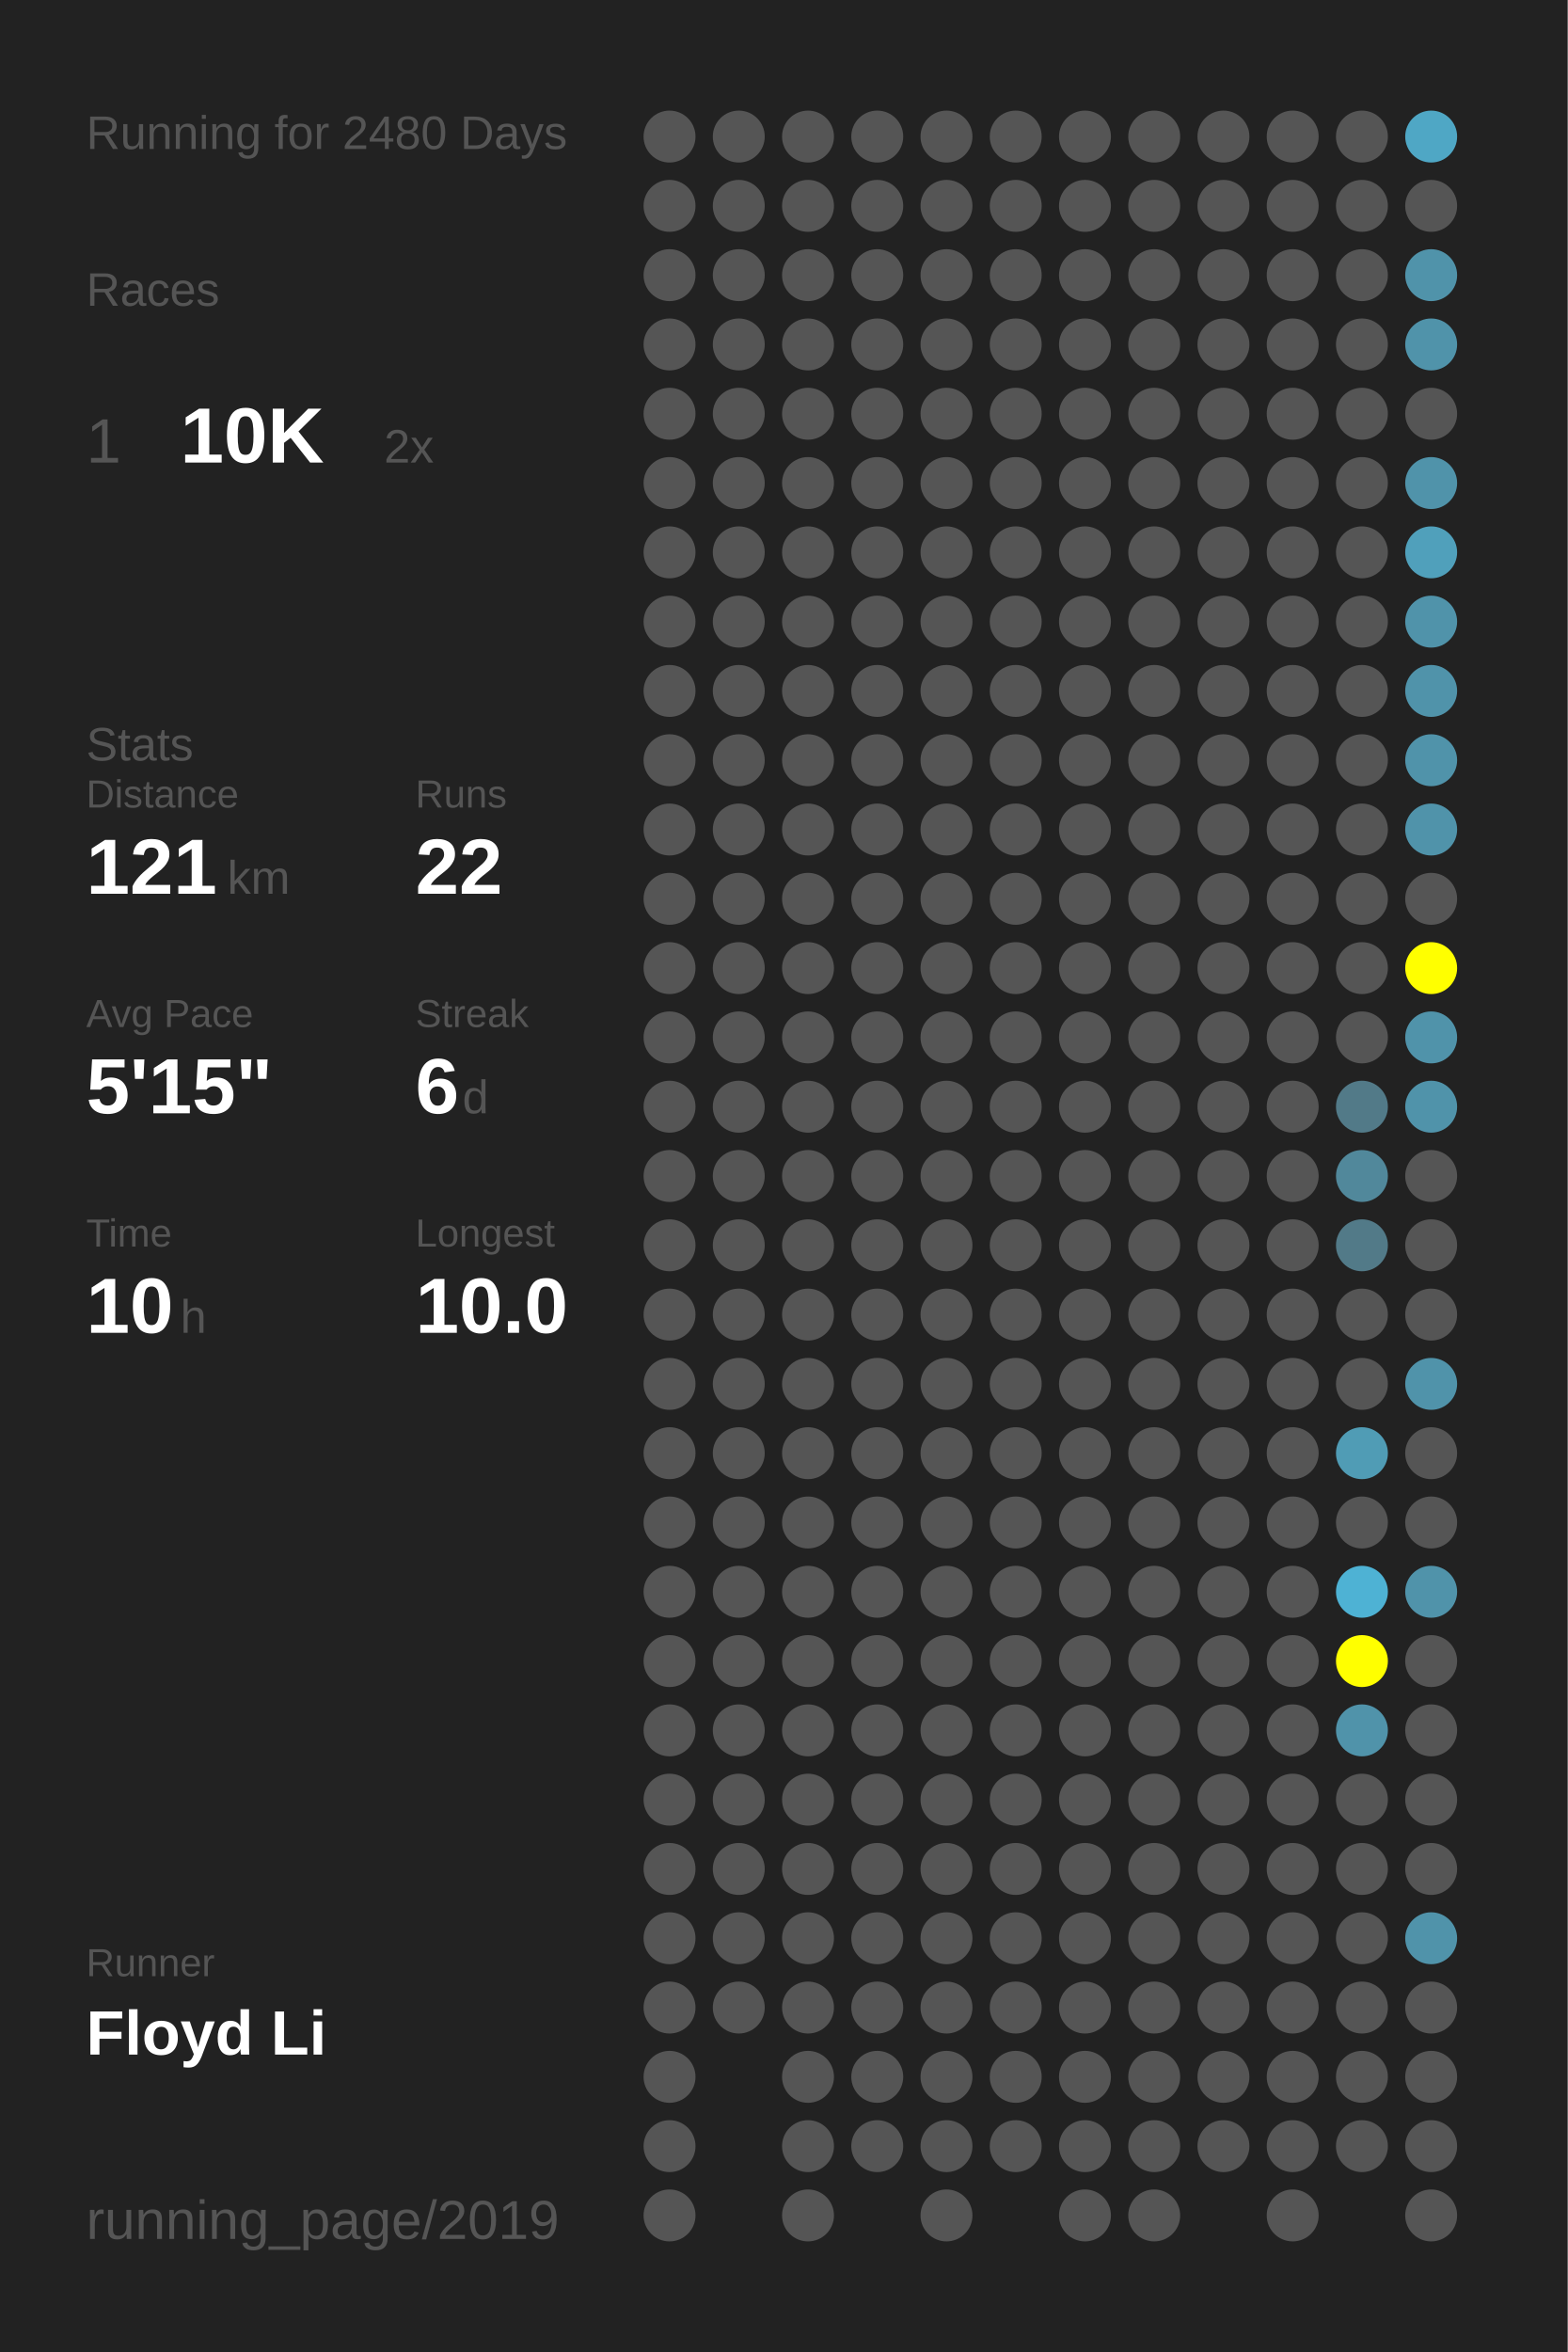
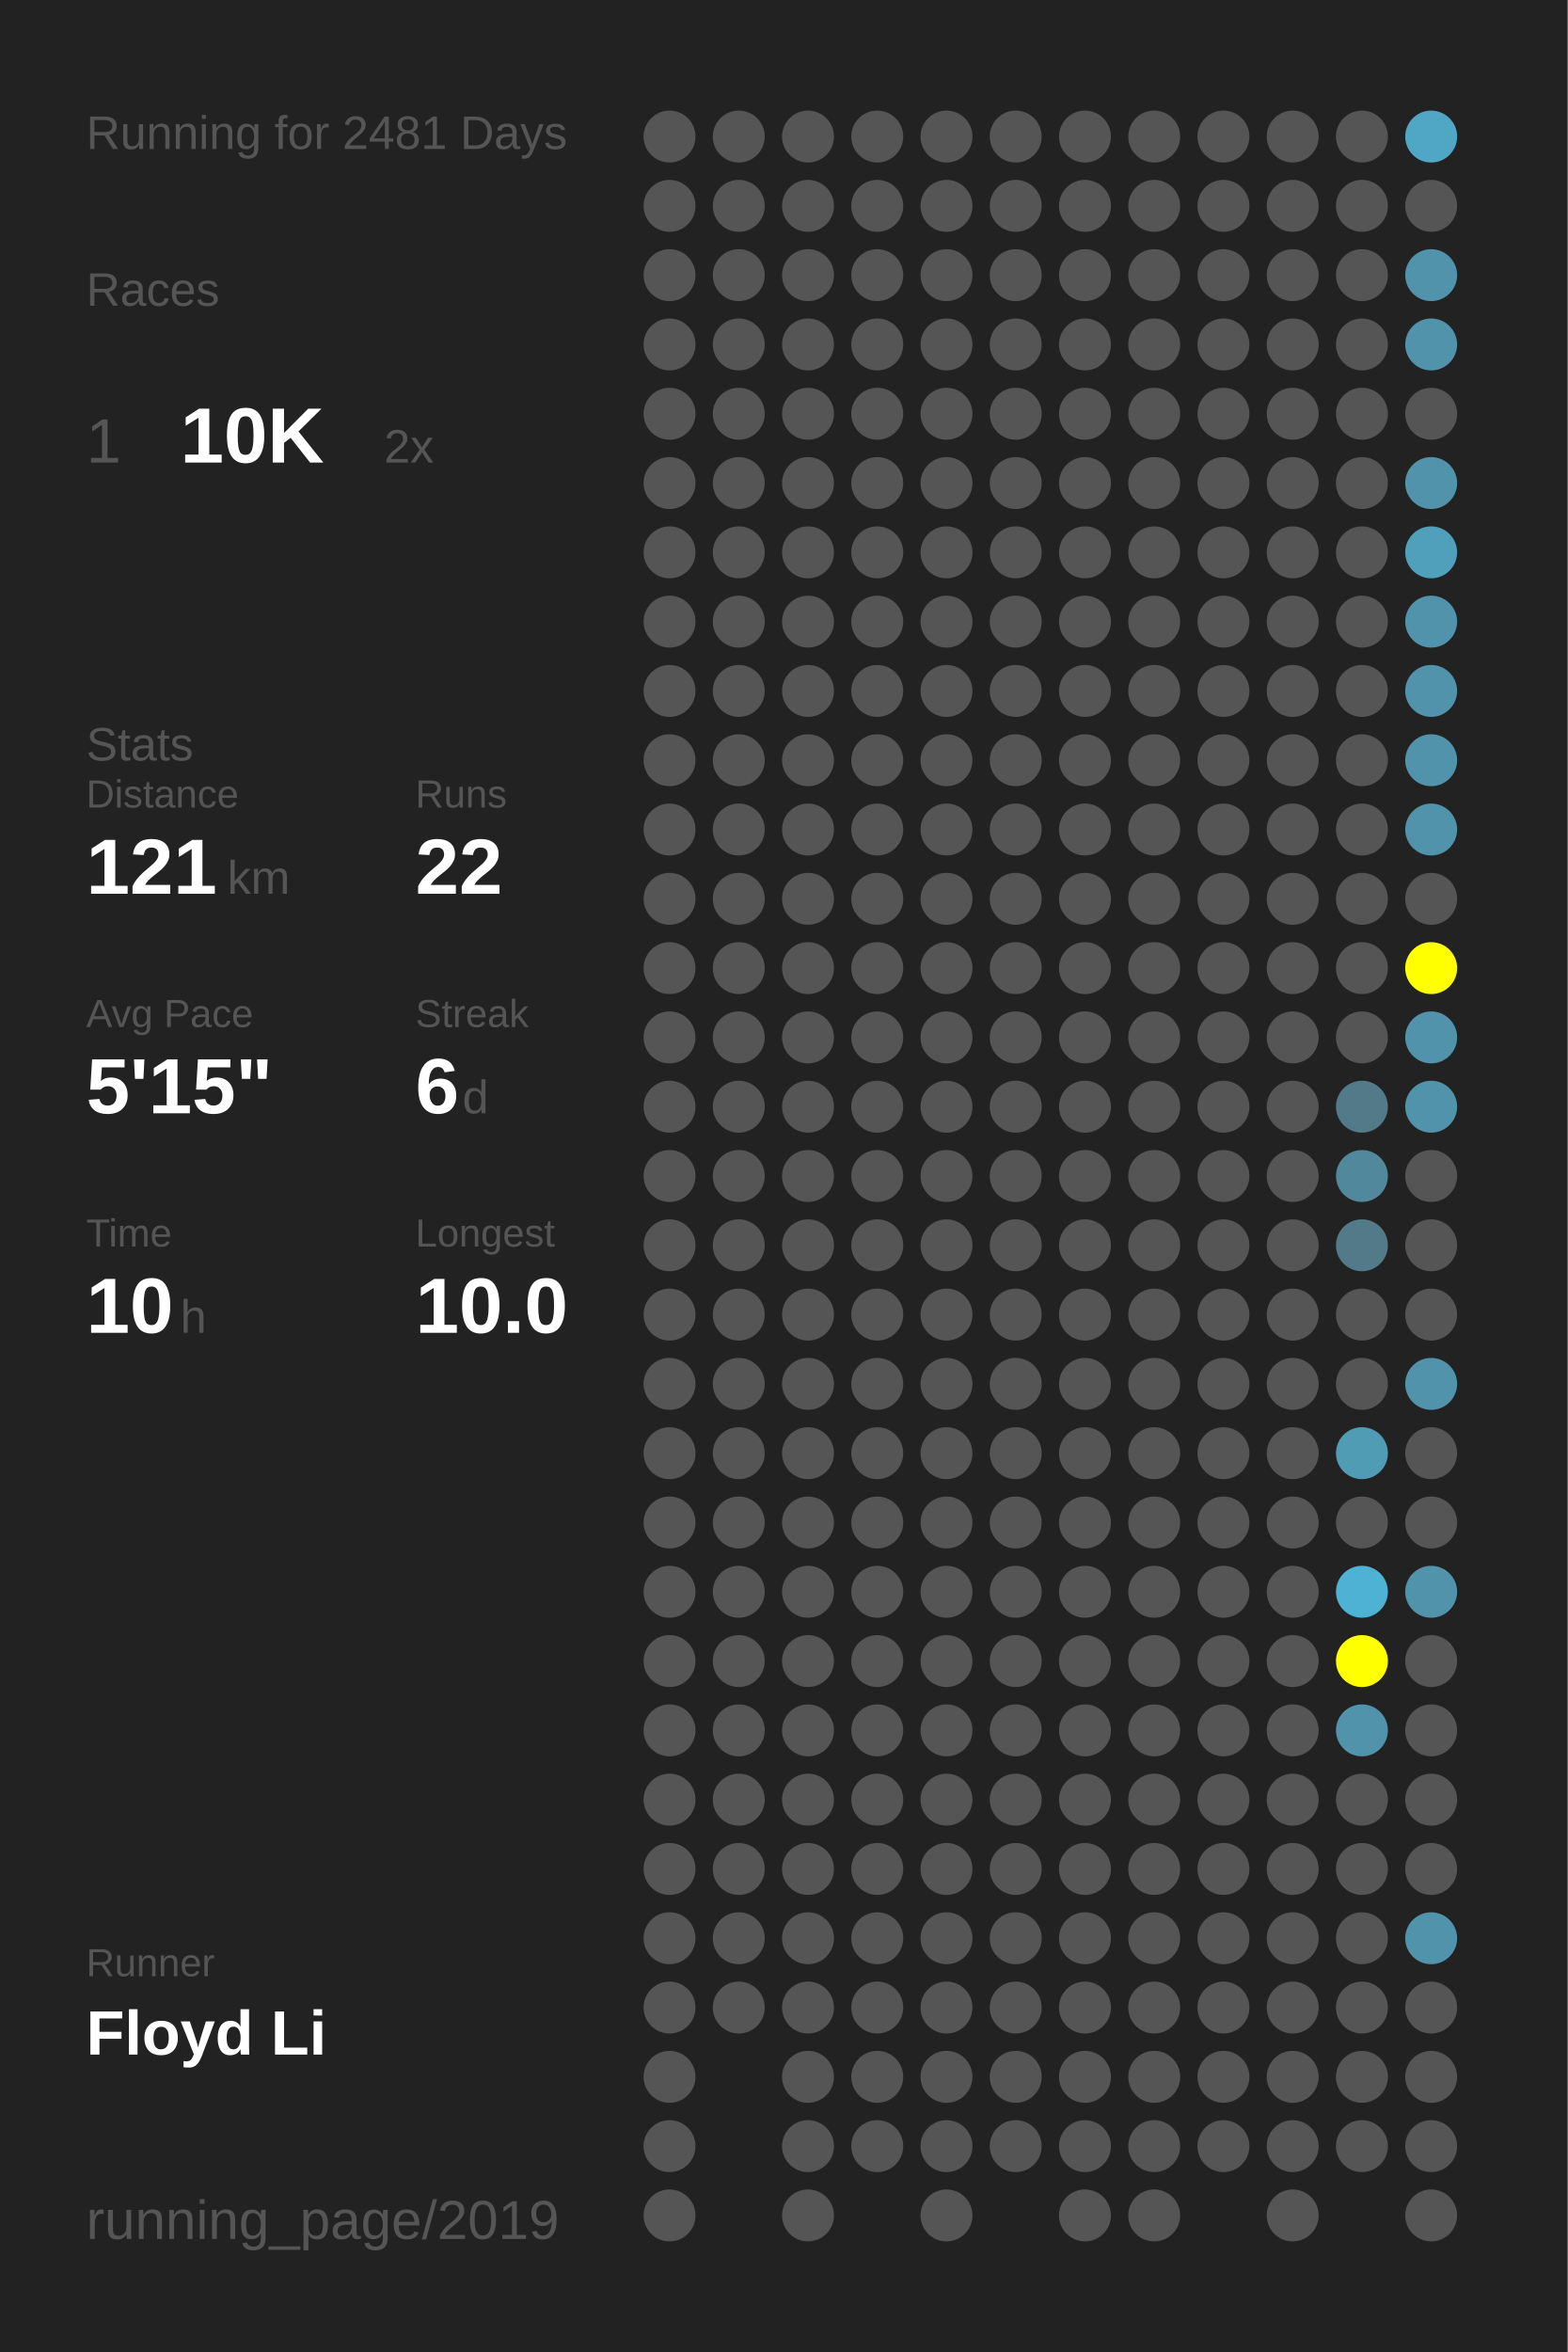
<svg xmlns="http://www.w3.org/2000/svg" baseProfile="full" height="300mm" version="1.1" viewBox="0,0,200,300" width="200mm">
  <defs />
  <rect fill="#222222" height="300" width="200" x="0" y="0" />
-   <text fill="#555555" style="font-size:6px; font-family:Arial;" x="11" y="19">Running for 2480 Days</text>
+   <text fill="#555555" style="font-size:6px; font-family:Arial;" x="11" y="19">Running for 2481 Days</text>
  <text fill="#555555" style="font-size:6px; font-family:Arial;" x="11" y="39">Races</text>
  <text fill="#555555" style="font-size:8px; font-family:Arial;" x="11" y="59">1</text>
  <text fill="#FFFFFF" style="font-size:10px; font-family:Arial; font-weight:bold;" x="23" y="59">10K</text>
  <text fill="#555555" style="font-size:6px; font-family:Arial;" x="49" y="59">2x</text>
  <text fill="#555555" style="font-size:6px; font-family:Arial;" x="11" y="97">Stats</text>
  <text fill="#555555" style="font-size:5px; font-family:Arial;" x="11" y="103">Distance</text>
  <text fill="#FFFFFF" style="font-size:10px; font-family:Arial; font-weight:bold;" x="11" y="114">121</text>
  <text fill="#555555" style="font-size:6px; font-family:Arial;" x="29" y="114">km</text>
  <text fill="#555555" style="font-size:5px; font-family:Arial;" x="53" y="103">Runs</text>
  <text fill="#FFFFFF" style="font-size:10px; font-family:Arial; font-weight:bold;" x="53" y="114">22</text>
  <text fill="#555555" style="font-size:5px; font-family:Arial;" x="11" y="131">Avg Pace</text>
  <text fill="#FFFFFF" style="font-size:10px; font-family:Arial; font-weight:bold;" x="11" y="142">5'15"</text>
  <text fill="#555555" style="font-size:5px; font-family:Arial;" x="53" y="131">Streak</text>
  <text fill="#FFFFFF" style="font-size:10px; font-family:Arial; font-weight:bold;" x="53" y="142">6</text>
  <text fill="#555555" style="font-size:6px; font-family:Arial;" x="59" y="142">d</text>
  <text fill="#555555" style="font-size:5px; font-family:Arial;" x="11" y="159">Time</text>
  <text fill="#FFFFFF" style="font-size:10px; font-family:Arial; font-weight:bold;" x="11" y="170">10</text>
  <text fill="#555555" style="font-size:6px; font-family:Arial;" x="23" y="170">h</text>
  <text fill="#555555" style="font-size:5px; font-family:Arial;" x="53" y="159">Longest</text>
  <text fill="#FFFFFF" style="font-size:10px; font-family:Arial; font-weight:bold;" x="53" y="170">10.0</text>
  <text fill="#555555" style="font-size:5px; font-family:Arial;" x="11" y="252.065">Runner</text>
  <text fill="#FFFFFF" style="font-size:8px; font-family:Arial; font-weight:bold;" x="11" y="262.065">Floyd Li</text>
  <text fill="#555555" style="font-size:7px; font-family:Arial;" x="11" y="285.581">running_page/2019</text>
  <circle cx="85.417" cy="17.419" fill="#555555" r="3.312" />
  <circle cx="85.417" cy="26.258" fill="#555555" r="3.312" />
  <circle cx="85.417" cy="35.097" fill="#555555" r="3.312" />
  <circle cx="85.417" cy="43.935" fill="#555555" r="3.312" />
  <circle cx="85.417" cy="52.774" fill="#555555" r="3.312" />
  <circle cx="85.417" cy="61.613" fill="#555555" r="3.312" />
  <circle cx="85.417" cy="70.452" fill="#555555" r="3.312" />
  <circle cx="85.417" cy="79.29" fill="#555555" r="3.312" />
  <circle cx="85.417" cy="88.129" fill="#555555" r="3.312" />
  <circle cx="85.417" cy="96.968" fill="#555555" r="3.312" />
  <circle cx="85.417" cy="105.806" fill="#555555" r="3.312" />
  <circle cx="85.417" cy="114.645" fill="#555555" r="3.312" />
  <circle cx="85.417" cy="123.484" fill="#555555" r="3.312" />
  <circle cx="85.417" cy="132.323" fill="#555555" r="3.312" />
  <circle cx="85.417" cy="141.161" fill="#555555" r="3.312" />
  <circle cx="85.417" cy="150" fill="#555555" r="3.312" />
  <circle cx="85.417" cy="158.839" fill="#555555" r="3.312" />
  <circle cx="85.417" cy="167.677" fill="#555555" r="3.312" />
  <circle cx="85.417" cy="176.516" fill="#555555" r="3.312" />
  <circle cx="85.417" cy="185.355" fill="#555555" r="3.312" />
  <circle cx="85.417" cy="194.194" fill="#555555" r="3.312" />
  <circle cx="85.417" cy="203.032" fill="#555555" r="3.312" />
  <circle cx="85.417" cy="211.871" fill="#555555" r="3.312" />
  <circle cx="85.417" cy="220.71" fill="#555555" r="3.312" />
  <circle cx="85.417" cy="229.548" fill="#555555" r="3.312" />
  <circle cx="85.417" cy="238.387" fill="#555555" r="3.312" />
  <circle cx="85.417" cy="247.226" fill="#555555" r="3.312" />
  <circle cx="85.417" cy="256.065" fill="#555555" r="3.312" />
  <circle cx="85.417" cy="264.903" fill="#555555" r="3.312" />
  <circle cx="85.417" cy="273.742" fill="#555555" r="3.312" />
  <circle cx="85.417" cy="282.581" fill="#555555" r="3.312" />
  <circle cx="94.25" cy="17.419" fill="#555555" r="3.312" />
  <circle cx="94.25" cy="26.258" fill="#555555" r="3.312" />
  <circle cx="94.25" cy="35.097" fill="#555555" r="3.312" />
  <circle cx="94.25" cy="43.935" fill="#555555" r="3.312" />
  <circle cx="94.25" cy="52.774" fill="#555555" r="3.312" />
  <circle cx="94.25" cy="61.613" fill="#555555" r="3.312" />
  <circle cx="94.25" cy="70.452" fill="#555555" r="3.312" />
  <circle cx="94.25" cy="79.29" fill="#555555" r="3.312" />
  <circle cx="94.25" cy="88.129" fill="#555555" r="3.312" />
  <circle cx="94.25" cy="96.968" fill="#555555" r="3.312" />
  <circle cx="94.25" cy="105.806" fill="#555555" r="3.312" />
  <circle cx="94.25" cy="114.645" fill="#555555" r="3.312" />
  <circle cx="94.25" cy="123.484" fill="#555555" r="3.312" />
  <circle cx="94.25" cy="132.323" fill="#555555" r="3.312" />
  <circle cx="94.25" cy="141.161" fill="#555555" r="3.312" />
  <circle cx="94.25" cy="150" fill="#555555" r="3.312" />
  <circle cx="94.25" cy="158.839" fill="#555555" r="3.312" />
  <circle cx="94.25" cy="167.677" fill="#555555" r="3.312" />
  <circle cx="94.25" cy="176.516" fill="#555555" r="3.312" />
  <circle cx="94.25" cy="185.355" fill="#555555" r="3.312" />
  <circle cx="94.25" cy="194.194" fill="#555555" r="3.312" />
  <circle cx="94.25" cy="203.032" fill="#555555" r="3.312" />
  <circle cx="94.25" cy="211.871" fill="#555555" r="3.312" />
  <circle cx="94.25" cy="220.71" fill="#555555" r="3.312" />
  <circle cx="94.25" cy="229.548" fill="#555555" r="3.312" />
  <circle cx="94.25" cy="238.387" fill="#555555" r="3.312" />
  <circle cx="94.25" cy="247.226" fill="#555555" r="3.312" />
  <circle cx="94.25" cy="256.065" fill="#555555" r="3.312" />
  <circle cx="103.083" cy="17.419" fill="#555555" r="3.312" />
  <circle cx="103.083" cy="26.258" fill="#555555" r="3.312" />
  <circle cx="103.083" cy="35.097" fill="#555555" r="3.312" />
  <circle cx="103.083" cy="43.935" fill="#555555" r="3.312" />
  <circle cx="103.083" cy="52.774" fill="#555555" r="3.312" />
  <circle cx="103.083" cy="61.613" fill="#555555" r="3.312" />
  <circle cx="103.083" cy="70.452" fill="#555555" r="3.312" />
  <circle cx="103.083" cy="79.29" fill="#555555" r="3.312" />
  <circle cx="103.083" cy="88.129" fill="#555555" r="3.312" />
  <circle cx="103.083" cy="96.968" fill="#555555" r="3.312" />
  <circle cx="103.083" cy="105.806" fill="#555555" r="3.312" />
  <circle cx="103.083" cy="114.645" fill="#555555" r="3.312" />
  <circle cx="103.083" cy="123.484" fill="#555555" r="3.312" />
  <circle cx="103.083" cy="132.323" fill="#555555" r="3.312" />
  <circle cx="103.083" cy="141.161" fill="#555555" r="3.312" />
  <circle cx="103.083" cy="150" fill="#555555" r="3.312" />
  <circle cx="103.083" cy="158.839" fill="#555555" r="3.312" />
  <circle cx="103.083" cy="167.677" fill="#555555" r="3.312" />
  <circle cx="103.083" cy="176.516" fill="#555555" r="3.312" />
  <circle cx="103.083" cy="185.355" fill="#555555" r="3.312" />
  <circle cx="103.083" cy="194.194" fill="#555555" r="3.312" />
  <circle cx="103.083" cy="203.032" fill="#555555" r="3.312" />
  <circle cx="103.083" cy="211.871" fill="#555555" r="3.312" />
  <circle cx="103.083" cy="220.71" fill="#555555" r="3.312" />
  <circle cx="103.083" cy="229.548" fill="#555555" r="3.312" />
  <circle cx="103.083" cy="238.387" fill="#555555" r="3.312" />
  <circle cx="103.083" cy="247.226" fill="#555555" r="3.312" />
  <circle cx="103.083" cy="256.065" fill="#555555" r="3.312" />
  <circle cx="103.083" cy="264.903" fill="#555555" r="3.312" />
  <circle cx="103.083" cy="273.742" fill="#555555" r="3.312" />
  <circle cx="103.083" cy="282.581" fill="#555555" r="3.312" />
  <circle cx="111.917" cy="17.419" fill="#555555" r="3.312" />
  <circle cx="111.917" cy="26.258" fill="#555555" r="3.312" />
  <circle cx="111.917" cy="35.097" fill="#555555" r="3.312" />
  <circle cx="111.917" cy="43.935" fill="#555555" r="3.312" />
  <circle cx="111.917" cy="52.774" fill="#555555" r="3.312" />
  <circle cx="111.917" cy="61.613" fill="#555555" r="3.312" />
  <circle cx="111.917" cy="70.452" fill="#555555" r="3.312" />
  <circle cx="111.917" cy="79.29" fill="#555555" r="3.312" />
  <circle cx="111.917" cy="88.129" fill="#555555" r="3.312" />
  <circle cx="111.917" cy="96.968" fill="#555555" r="3.312" />
  <circle cx="111.917" cy="105.806" fill="#555555" r="3.312" />
  <circle cx="111.917" cy="114.645" fill="#555555" r="3.312" />
  <circle cx="111.917" cy="123.484" fill="#555555" r="3.312" />
  <circle cx="111.917" cy="132.323" fill="#555555" r="3.312" />
  <circle cx="111.917" cy="141.161" fill="#555555" r="3.312" />
  <circle cx="111.917" cy="150" fill="#555555" r="3.312" />
  <circle cx="111.917" cy="158.839" fill="#555555" r="3.312" />
  <circle cx="111.917" cy="167.677" fill="#555555" r="3.312" />
  <circle cx="111.917" cy="176.516" fill="#555555" r="3.312" />
  <circle cx="111.917" cy="185.355" fill="#555555" r="3.312" />
  <circle cx="111.917" cy="194.194" fill="#555555" r="3.312" />
  <circle cx="111.917" cy="203.032" fill="#555555" r="3.312" />
  <circle cx="111.917" cy="211.871" fill="#555555" r="3.312" />
  <circle cx="111.917" cy="220.71" fill="#555555" r="3.312" />
  <circle cx="111.917" cy="229.548" fill="#555555" r="3.312" />
  <circle cx="111.917" cy="238.387" fill="#555555" r="3.312" />
  <circle cx="111.917" cy="247.226" fill="#555555" r="3.312" />
  <circle cx="111.917" cy="256.065" fill="#555555" r="3.312" />
  <circle cx="111.917" cy="264.903" fill="#555555" r="3.312" />
  <circle cx="111.917" cy="273.742" fill="#555555" r="3.312" />
  <circle cx="120.75" cy="17.419" fill="#555555" r="3.312" />
  <circle cx="120.75" cy="26.258" fill="#555555" r="3.312" />
  <circle cx="120.75" cy="35.097" fill="#555555" r="3.312" />
  <circle cx="120.75" cy="43.935" fill="#555555" r="3.312" />
  <circle cx="120.75" cy="52.774" fill="#555555" r="3.312" />
  <circle cx="120.75" cy="61.613" fill="#555555" r="3.312" />
  <circle cx="120.75" cy="70.452" fill="#555555" r="3.312" />
  <circle cx="120.75" cy="79.29" fill="#555555" r="3.312" />
  <circle cx="120.75" cy="88.129" fill="#555555" r="3.312" />
  <circle cx="120.75" cy="96.968" fill="#555555" r="3.312" />
  <circle cx="120.75" cy="105.806" fill="#555555" r="3.312" />
  <circle cx="120.75" cy="114.645" fill="#555555" r="3.312" />
  <circle cx="120.75" cy="123.484" fill="#555555" r="3.312" />
  <circle cx="120.75" cy="132.323" fill="#555555" r="3.312" />
  <circle cx="120.75" cy="141.161" fill="#555555" r="3.312" />
  <circle cx="120.75" cy="150" fill="#555555" r="3.312" />
  <circle cx="120.75" cy="158.839" fill="#555555" r="3.312" />
  <circle cx="120.75" cy="167.677" fill="#555555" r="3.312" />
  <circle cx="120.75" cy="176.516" fill="#555555" r="3.312" />
  <circle cx="120.75" cy="185.355" fill="#555555" r="3.312" />
  <circle cx="120.75" cy="194.194" fill="#555555" r="3.312" />
  <circle cx="120.75" cy="203.032" fill="#555555" r="3.312" />
  <circle cx="120.75" cy="211.871" fill="#555555" r="3.312" />
  <circle cx="120.75" cy="220.71" fill="#555555" r="3.312" />
  <circle cx="120.75" cy="229.548" fill="#555555" r="3.312" />
  <circle cx="120.75" cy="238.387" fill="#555555" r="3.312" />
  <circle cx="120.75" cy="247.226" fill="#555555" r="3.312" />
  <circle cx="120.75" cy="256.065" fill="#555555" r="3.312" />
  <circle cx="120.75" cy="264.903" fill="#555555" r="3.312" />
  <circle cx="120.75" cy="273.742" fill="#555555" r="3.312" />
  <circle cx="120.75" cy="282.581" fill="#555555" r="3.312" />
  <circle cx="129.583" cy="17.419" fill="#555555" r="3.312" />
  <circle cx="129.583" cy="26.258" fill="#555555" r="3.312" />
  <circle cx="129.583" cy="35.097" fill="#555555" r="3.312" />
  <circle cx="129.583" cy="43.935" fill="#555555" r="3.312" />
  <circle cx="129.583" cy="52.774" fill="#555555" r="3.312" />
  <circle cx="129.583" cy="61.613" fill="#555555" r="3.312" />
  <circle cx="129.583" cy="70.452" fill="#555555" r="3.312" />
  <circle cx="129.583" cy="79.29" fill="#555555" r="3.312" />
  <circle cx="129.583" cy="88.129" fill="#555555" r="3.312" />
  <circle cx="129.583" cy="96.968" fill="#555555" r="3.312" />
  <circle cx="129.583" cy="105.806" fill="#555555" r="3.312" />
  <circle cx="129.583" cy="114.645" fill="#555555" r="3.312" />
  <circle cx="129.583" cy="123.484" fill="#555555" r="3.312" />
  <circle cx="129.583" cy="132.323" fill="#555555" r="3.312" />
  <circle cx="129.583" cy="141.161" fill="#555555" r="3.312" />
  <circle cx="129.583" cy="150" fill="#555555" r="3.312" />
  <circle cx="129.583" cy="158.839" fill="#555555" r="3.312" />
  <circle cx="129.583" cy="167.677" fill="#555555" r="3.312" />
  <circle cx="129.583" cy="176.516" fill="#555555" r="3.312" />
  <circle cx="129.583" cy="185.355" fill="#555555" r="3.312" />
  <circle cx="129.583" cy="194.194" fill="#555555" r="3.312" />
  <circle cx="129.583" cy="203.032" fill="#555555" r="3.312" />
  <circle cx="129.583" cy="211.871" fill="#555555" r="3.312" />
  <circle cx="129.583" cy="220.71" fill="#555555" r="3.312" />
  <circle cx="129.583" cy="229.548" fill="#555555" r="3.312" />
  <circle cx="129.583" cy="238.387" fill="#555555" r="3.312" />
  <circle cx="129.583" cy="247.226" fill="#555555" r="3.312" />
  <circle cx="129.583" cy="256.065" fill="#555555" r="3.312" />
  <circle cx="129.583" cy="264.903" fill="#555555" r="3.312" />
  <circle cx="129.583" cy="273.742" fill="#555555" r="3.312" />
  <circle cx="138.417" cy="17.419" fill="#555555" r="3.312" />
  <circle cx="138.417" cy="26.258" fill="#555555" r="3.312" />
  <circle cx="138.417" cy="35.097" fill="#555555" r="3.312" />
  <circle cx="138.417" cy="43.935" fill="#555555" r="3.312" />
  <circle cx="138.417" cy="52.774" fill="#555555" r="3.312" />
  <circle cx="138.417" cy="61.613" fill="#555555" r="3.312" />
  <circle cx="138.417" cy="70.452" fill="#555555" r="3.312" />
  <circle cx="138.417" cy="79.29" fill="#555555" r="3.312" />
  <circle cx="138.417" cy="88.129" fill="#555555" r="3.312" />
  <circle cx="138.417" cy="96.968" fill="#555555" r="3.312" />
  <circle cx="138.417" cy="105.806" fill="#555555" r="3.312" />
  <circle cx="138.417" cy="114.645" fill="#555555" r="3.312" />
  <circle cx="138.417" cy="123.484" fill="#555555" r="3.312" />
  <circle cx="138.417" cy="132.323" fill="#555555" r="3.312" />
  <circle cx="138.417" cy="141.161" fill="#555555" r="3.312" />
  <circle cx="138.417" cy="150" fill="#555555" r="3.312" />
  <circle cx="138.417" cy="158.839" fill="#555555" r="3.312" />
  <circle cx="138.417" cy="167.677" fill="#555555" r="3.312" />
  <circle cx="138.417" cy="176.516" fill="#555555" r="3.312" />
  <circle cx="138.417" cy="185.355" fill="#555555" r="3.312" />
  <circle cx="138.417" cy="194.194" fill="#555555" r="3.312" />
  <circle cx="138.417" cy="203.032" fill="#555555" r="3.312" />
  <circle cx="138.417" cy="211.871" fill="#555555" r="3.312" />
  <circle cx="138.417" cy="220.71" fill="#555555" r="3.312" />
  <circle cx="138.417" cy="229.548" fill="#555555" r="3.312" />
  <circle cx="138.417" cy="238.387" fill="#555555" r="3.312" />
  <circle cx="138.417" cy="247.226" fill="#555555" r="3.312" />
  <circle cx="138.417" cy="256.065" fill="#555555" r="3.312" />
  <circle cx="138.417" cy="264.903" fill="#555555" r="3.312" />
  <circle cx="138.417" cy="273.742" fill="#555555" r="3.312" />
  <circle cx="138.417" cy="282.581" fill="#555555" r="3.312" />
  <circle cx="147.25" cy="17.419" fill="#555555" r="3.312" />
  <circle cx="147.25" cy="26.258" fill="#555555" r="3.312" />
  <circle cx="147.25" cy="35.097" fill="#555555" r="3.312" />
  <circle cx="147.25" cy="43.935" fill="#555555" r="3.312" />
  <circle cx="147.25" cy="52.774" fill="#555555" r="3.312" />
  <circle cx="147.25" cy="61.613" fill="#555555" r="3.312" />
  <circle cx="147.25" cy="70.452" fill="#555555" r="3.312" />
  <circle cx="147.25" cy="79.29" fill="#555555" r="3.312" />
  <circle cx="147.25" cy="88.129" fill="#555555" r="3.312" />
  <circle cx="147.25" cy="96.968" fill="#555555" r="3.312" />
  <circle cx="147.25" cy="105.806" fill="#555555" r="3.312" />
  <circle cx="147.25" cy="114.645" fill="#555555" r="3.312" />
  <circle cx="147.25" cy="123.484" fill="#555555" r="3.312" />
  <circle cx="147.25" cy="132.323" fill="#555555" r="3.312" />
  <circle cx="147.25" cy="141.161" fill="#555555" r="3.312" />
  <circle cx="147.25" cy="150" fill="#555555" r="3.312" />
  <circle cx="147.25" cy="158.839" fill="#555555" r="3.312" />
  <circle cx="147.25" cy="167.677" fill="#555555" r="3.312" />
  <circle cx="147.25" cy="176.516" fill="#555555" r="3.312" />
  <circle cx="147.25" cy="185.355" fill="#555555" r="3.312" />
  <circle cx="147.25" cy="194.194" fill="#555555" r="3.312" />
  <circle cx="147.25" cy="203.032" fill="#555555" r="3.312" />
  <circle cx="147.25" cy="211.871" fill="#555555" r="3.312" />
  <circle cx="147.25" cy="220.71" fill="#555555" r="3.312" />
  <circle cx="147.25" cy="229.548" fill="#555555" r="3.312" />
  <circle cx="147.25" cy="238.387" fill="#555555" r="3.312" />
  <circle cx="147.25" cy="247.226" fill="#555555" r="3.312" />
  <circle cx="147.25" cy="256.065" fill="#555555" r="3.312" />
  <circle cx="147.25" cy="264.903" fill="#555555" r="3.312" />
  <circle cx="147.25" cy="273.742" fill="#555555" r="3.312" />
  <circle cx="147.25" cy="282.581" fill="#555555" r="3.312" />
  <circle cx="156.083" cy="17.419" fill="#555555" r="3.312" />
  <circle cx="156.083" cy="26.258" fill="#555555" r="3.312" />
  <circle cx="156.083" cy="35.097" fill="#555555" r="3.312" />
  <circle cx="156.083" cy="43.935" fill="#555555" r="3.312" />
  <circle cx="156.083" cy="52.774" fill="#555555" r="3.312" />
  <circle cx="156.083" cy="61.613" fill="#555555" r="3.312" />
  <circle cx="156.083" cy="70.452" fill="#555555" r="3.312" />
  <circle cx="156.083" cy="79.29" fill="#555555" r="3.312" />
  <circle cx="156.083" cy="88.129" fill="#555555" r="3.312" />
  <circle cx="156.083" cy="96.968" fill="#555555" r="3.312" />
  <circle cx="156.083" cy="105.806" fill="#555555" r="3.312" />
  <circle cx="156.083" cy="114.645" fill="#555555" r="3.312" />
  <circle cx="156.083" cy="123.484" fill="#555555" r="3.312" />
  <circle cx="156.083" cy="132.323" fill="#555555" r="3.312" />
  <circle cx="156.083" cy="141.161" fill="#555555" r="3.312" />
  <circle cx="156.083" cy="150" fill="#555555" r="3.312" />
  <circle cx="156.083" cy="158.839" fill="#555555" r="3.312" />
  <circle cx="156.083" cy="167.677" fill="#555555" r="3.312" />
  <circle cx="156.083" cy="176.516" fill="#555555" r="3.312" />
  <circle cx="156.083" cy="185.355" fill="#555555" r="3.312" />
  <circle cx="156.083" cy="194.194" fill="#555555" r="3.312" />
  <circle cx="156.083" cy="203.032" fill="#555555" r="3.312" />
  <circle cx="156.083" cy="211.871" fill="#555555" r="3.312" />
  <circle cx="156.083" cy="220.71" fill="#555555" r="3.312" />
  <circle cx="156.083" cy="229.548" fill="#555555" r="3.312" />
  <circle cx="156.083" cy="238.387" fill="#555555" r="3.312" />
  <circle cx="156.083" cy="247.226" fill="#555555" r="3.312" />
  <circle cx="156.083" cy="256.065" fill="#555555" r="3.312" />
  <circle cx="156.083" cy="264.903" fill="#555555" r="3.312" />
  <circle cx="156.083" cy="273.742" fill="#555555" r="3.312" />
  <circle cx="164.917" cy="17.419" fill="#555555" r="3.312" />
  <circle cx="164.917" cy="26.258" fill="#555555" r="3.312" />
  <circle cx="164.917" cy="35.097" fill="#555555" r="3.312" />
  <circle cx="164.917" cy="43.935" fill="#555555" r="3.312" />
  <circle cx="164.917" cy="52.774" fill="#555555" r="3.312" />
  <circle cx="164.917" cy="61.613" fill="#555555" r="3.312" />
  <circle cx="164.917" cy="70.452" fill="#555555" r="3.312" />
  <circle cx="164.917" cy="79.29" fill="#555555" r="3.312" />
  <circle cx="164.917" cy="88.129" fill="#555555" r="3.312" />
  <circle cx="164.917" cy="96.968" fill="#555555" r="3.312" />
  <circle cx="164.917" cy="105.806" fill="#555555" r="3.312" />
  <circle cx="164.917" cy="114.645" fill="#555555" r="3.312" />
  <circle cx="164.917" cy="123.484" fill="#555555" r="3.312" />
  <circle cx="164.917" cy="132.323" fill="#555555" r="3.312" />
  <circle cx="164.917" cy="141.161" fill="#555555" r="3.312" />
  <circle cx="164.917" cy="150" fill="#555555" r="3.312" />
  <circle cx="164.917" cy="158.839" fill="#555555" r="3.312" />
  <circle cx="164.917" cy="167.677" fill="#555555" r="3.312" />
  <circle cx="164.917" cy="176.516" fill="#555555" r="3.312" />
  <circle cx="164.917" cy="185.355" fill="#555555" r="3.312" />
  <circle cx="164.917" cy="194.194" fill="#555555" r="3.312" />
  <circle cx="164.917" cy="203.032" fill="#555555" r="3.312" />
  <circle cx="164.917" cy="211.871" fill="#555555" r="3.312" />
  <circle cx="164.917" cy="220.71" fill="#555555" r="3.312" />
  <circle cx="164.917" cy="229.548" fill="#555555" r="3.312" />
  <circle cx="164.917" cy="238.387" fill="#555555" r="3.312" />
  <circle cx="164.917" cy="247.226" fill="#555555" r="3.312" />
  <circle cx="164.917" cy="256.065" fill="#555555" r="3.312" />
  <circle cx="164.917" cy="264.903" fill="#555555" r="3.312" />
  <circle cx="164.917" cy="273.742" fill="#555555" r="3.312" />
  <circle cx="164.917" cy="282.581" fill="#555555" r="3.312" />
  <circle cx="173.75" cy="17.419" fill="#555555" r="3.312" />
  <circle cx="173.75" cy="26.258" fill="#555555" r="3.312" />
  <circle cx="173.75" cy="35.097" fill="#555555" r="3.312" />
  <circle cx="173.75" cy="43.935" fill="#555555" r="3.312" />
  <circle cx="173.75" cy="52.774" fill="#555555" r="3.312" />
  <circle cx="173.75" cy="61.613" fill="#555555" r="3.312" />
  <circle cx="173.75" cy="70.452" fill="#555555" r="3.312" />
  <circle cx="173.75" cy="79.29" fill="#555555" r="3.312" />
  <circle cx="173.75" cy="88.129" fill="#555555" r="3.312" />
  <circle cx="173.75" cy="96.968" fill="#555555" r="3.312" />
  <circle cx="173.75" cy="105.806" fill="#555555" r="3.312" />
  <circle cx="173.75" cy="114.645" fill="#555555" r="3.312" />
  <circle cx="173.75" cy="123.484" fill="#555555" r="3.312" />
  <circle cx="173.75" cy="132.323" fill="#555555" r="3.312" />
  <circle cx="173.75" cy="141.161" fill="#527a88" r="3.312" />
  <circle cx="173.75" cy="150" fill="#51889b" r="3.312" />
  <circle cx="173.75" cy="158.839" fill="#527a88" r="3.312" />
  <circle cx="173.75" cy="167.677" fill="#555555" r="3.312" />
  <circle cx="173.75" cy="176.516" fill="#555555" r="3.312" />
  <circle cx="173.75" cy="185.355" fill="#509cb5" r="3.312" />
  <circle cx="173.75" cy="194.194" fill="#555555" r="3.312" />
  <circle cx="173.75" cy="203.032" fill="#4eb2d4" r="3.312" />
  <circle cx="173.75" cy="211.871" fill="#FFFF00" r="3.312" />
  <circle cx="173.75" cy="220.71" fill="#5093aa" r="3.312" />
  <circle cx="173.75" cy="229.548" fill="#555555" r="3.312" />
  <circle cx="173.75" cy="238.387" fill="#555555" r="3.312" />
  <circle cx="173.75" cy="247.226" fill="#555555" r="3.312" />
  <circle cx="173.75" cy="256.065" fill="#555555" r="3.312" />
  <circle cx="173.75" cy="264.903" fill="#555555" r="3.312" />
  <circle cx="173.75" cy="273.742" fill="#555555" r="3.312" />
  <circle cx="182.583" cy="17.419" fill="#4fa7c5" r="3.312" />
  <circle cx="182.583" cy="26.258" fill="#555555" r="3.312" />
  <circle cx="182.583" cy="35.097" fill="#5093aa" r="3.312" />
  <circle cx="182.583" cy="43.935" fill="#5093aa" r="3.312" />
  <circle cx="182.583" cy="52.774" fill="#555555" r="3.312" />
  <circle cx="182.583" cy="61.613" fill="#5093aa" r="3.312" />
  <circle cx="182.583" cy="70.452" fill="#50a0bb" r="3.312" />
  <circle cx="182.583" cy="79.29" fill="#5093aa" r="3.312" />
  <circle cx="182.583" cy="88.129" fill="#5093aa" r="3.312" />
  <circle cx="182.583" cy="96.968" fill="#5093aa" r="3.312" />
  <circle cx="182.583" cy="105.806" fill="#5093aa" r="3.312" />
  <circle cx="182.583" cy="114.645" fill="#555555" r="3.312" />
  <circle cx="182.583" cy="123.484" fill="#FFFF00" r="3.312" />
  <circle cx="182.583" cy="132.323" fill="#5093aa" r="3.312" />
  <circle cx="182.583" cy="141.161" fill="#5093aa" r="3.312" />
  <circle cx="182.583" cy="150" fill="#555555" r="3.312" />
  <circle cx="182.583" cy="158.839" fill="#555555" r="3.312" />
  <circle cx="182.583" cy="167.677" fill="#555555" r="3.312" />
  <circle cx="182.583" cy="176.516" fill="#5093aa" r="3.312" />
  <circle cx="182.583" cy="185.355" fill="#555555" r="3.312" />
  <circle cx="182.583" cy="194.194" fill="#555555" r="3.312" />
  <circle cx="182.583" cy="203.032" fill="#5093aa" r="3.312" />
  <circle cx="182.583" cy="211.871" fill="#555555" r="3.312" />
  <circle cx="182.583" cy="220.71" fill="#555555" r="3.312" />
  <circle cx="182.583" cy="229.548" fill="#555555" r="3.312" />
  <circle cx="182.583" cy="238.387" fill="#555555" r="3.312" />
  <circle cx="182.583" cy="247.226" fill="#5093aa" r="3.312" />
  <circle cx="182.583" cy="256.065" fill="#555555" r="3.312" />
  <circle cx="182.583" cy="264.903" fill="#555555" r="3.312" />
  <circle cx="182.583" cy="273.742" fill="#555555" r="3.312" />
  <circle cx="182.583" cy="282.581" fill="#555555" r="3.312" />
</svg>
